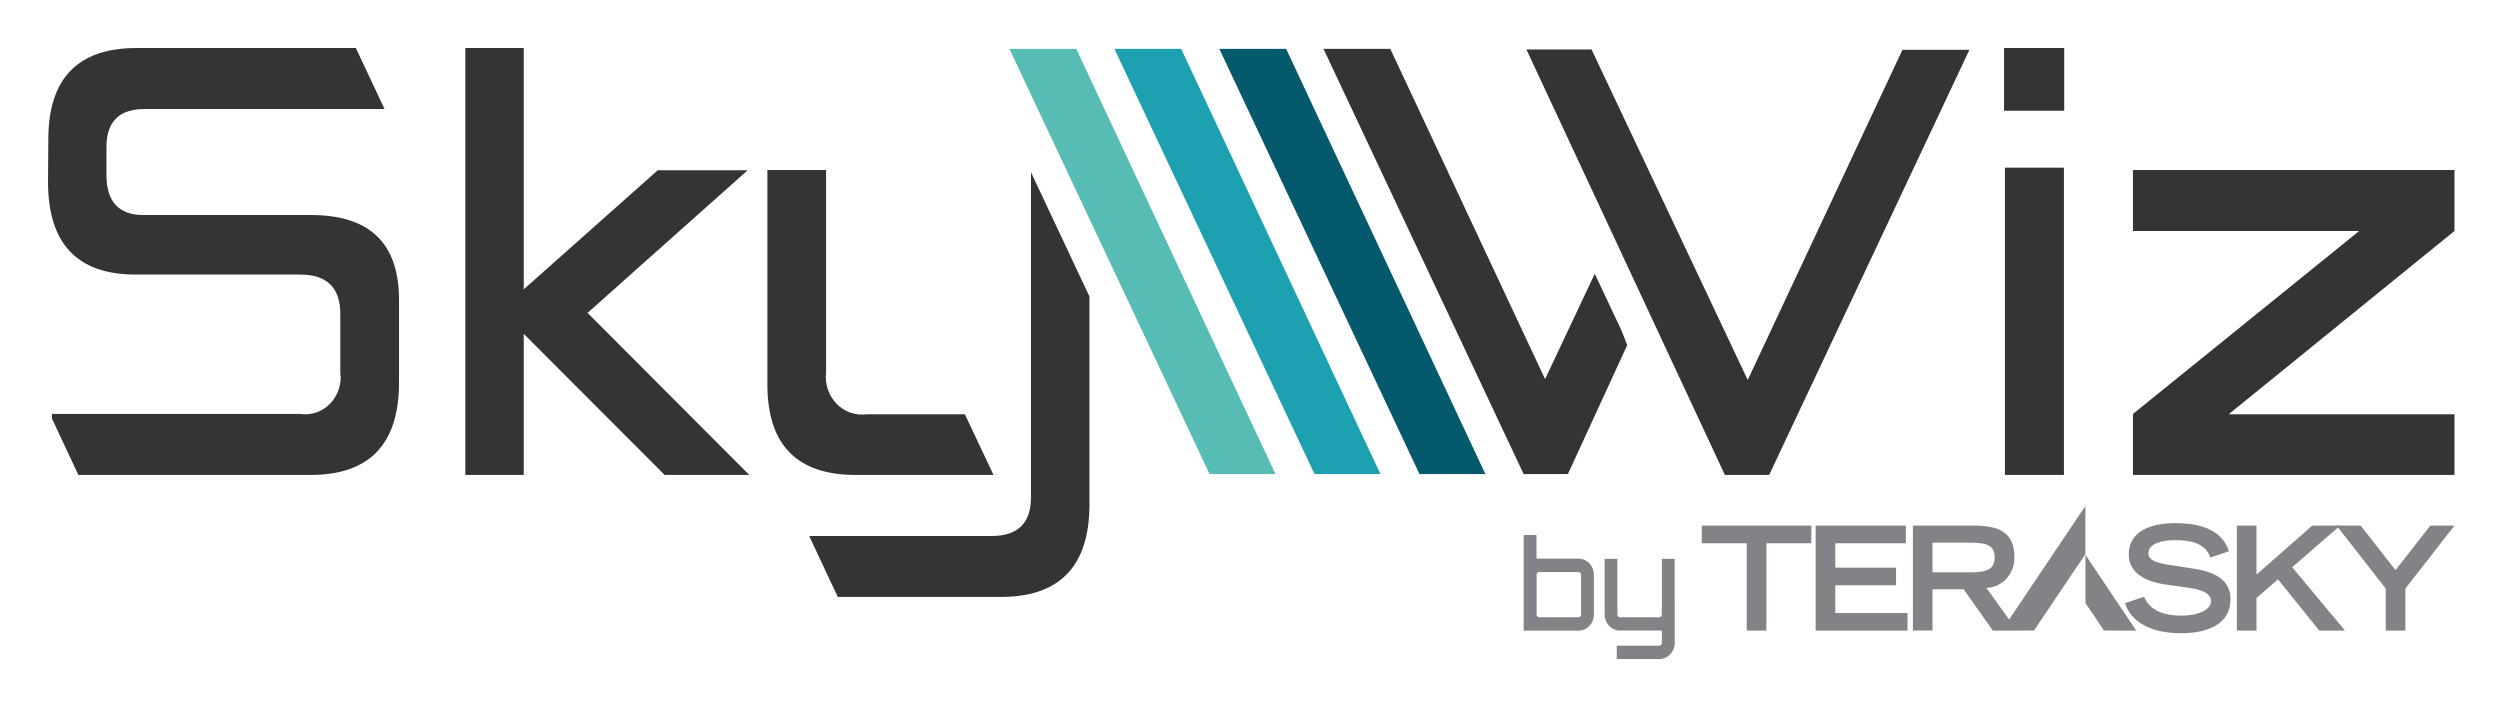
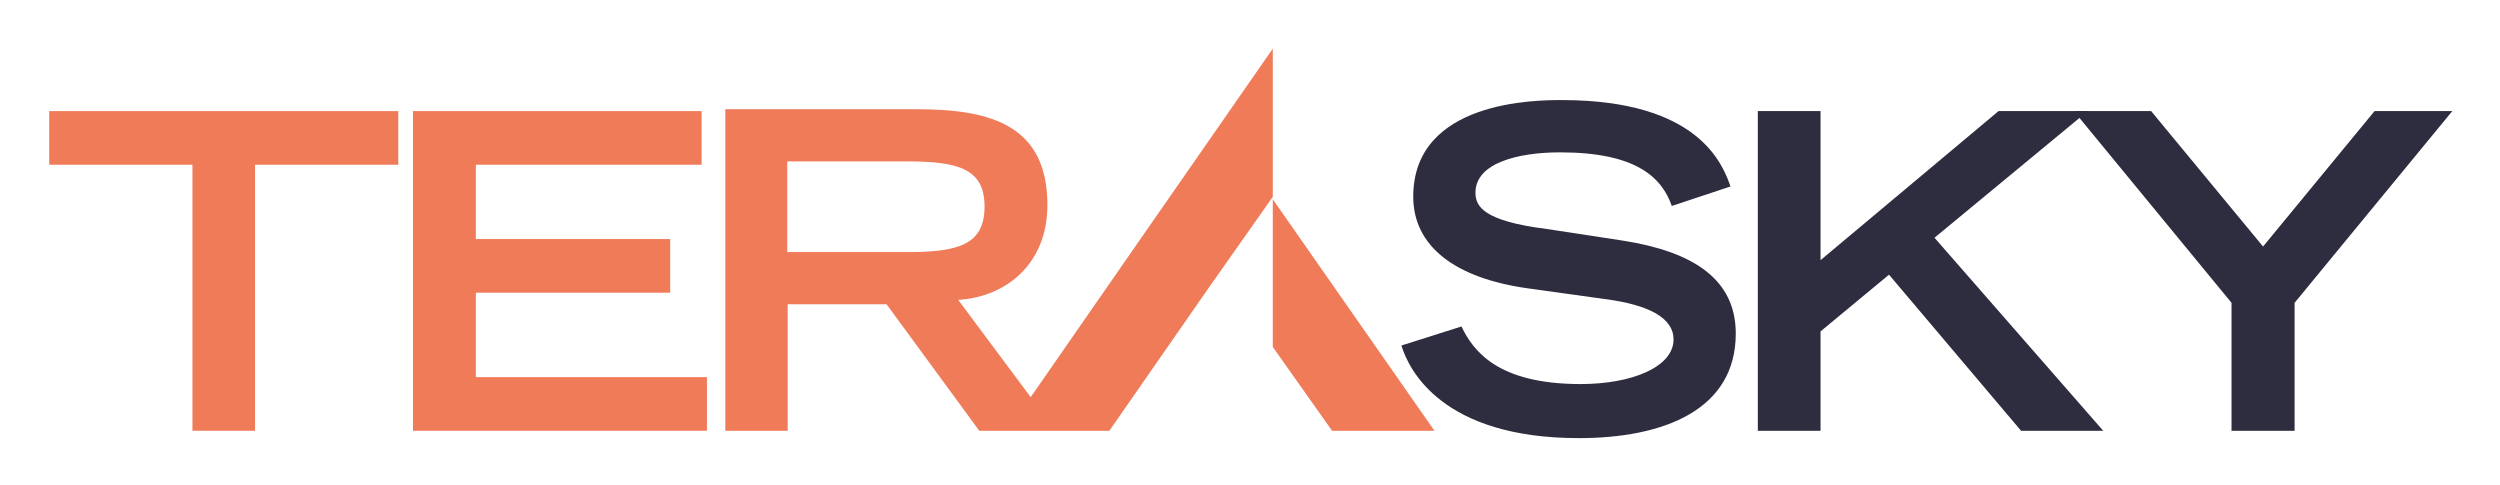
- <svg xmlns="http://www.w3.org/2000/svg" role="img" viewBox="-4.63 -4.63 241.02 68.02">
+ <svg xmlns="http://www.w3.org/2000/svg" role="img" viewBox="129.92 312.92 862.16 167.16">
  <defs>
-     <style>.a{fill:#343435}.b{fill:#818386}</style>
+     <clipPath id="a" clipPathUnits="userSpaceOnUse">
+       <path d="M0 595.276h841.89V0H0z" />
+     </clipPath>
  </defs>
-   <path d="M91.145 41.144l-2.755-5.838h-9.432a3.391 3.391 0 0 1-2.926-1 3.726 3.726 0 0 1-1.02-3.031V11.759h-5.66v20.776q.053 8.595 8.453 8.624h13.8v-.014z" class="a" />
-   <path d="M94.766 11.977v31.366q-.028 3.667-3.7 3.7H73.384l2.755 5.878h15.81q8.4-.055 8.453-8.82V23.954zm54.353 9.786l-4.792 10.156L129.407.084h-6.441l19.295 40.991h4.268l5.717-12.432-.574-1.459zM67.607 41.158L52.014 25.535l15.431-13.747h-8.667L45.865 23.262V0h-5.636v41.158h5.636v-13.6l13.583 13.6zM185.226.196l-19.295 40.962h-4.268L142.529.139h6.279l15.057 31.862L178.783.168h6.442zm9.151 5.852h-5.8V0h5.8zm-5.717 5.486h5.689v29.624h-5.689zM232 17.64l-21.763 17.666H232v5.852h-30.995v-5.881l21.811-17.637h-21.811v-5.881H232zM25.358 16.1H9.2q-3.57 0-3.568-3.864V9.548q0-3.667 3.673-3.667h23.138L29.677 0H8.481Q.025.029.028 8.82L0 12.907q0 8.935 8.453 8.933h15.86q3.9 0 3.864 3.864v5.543a3.658 3.658 0 0 1-.965 3.024 3.328 3.328 0 0 1-2.9 1.007H.377v.441l2.548 5.44h22.433q8.453-.029 8.481-8.849v-8.035q0-8.175-8.481-8.175z" class="a" />
-   <path d="M147.546 49.226a1.457 1.457 0 0 1 1.054.455 1.587 1.587 0 0 1 .436 1.1v3.833a1.587 1.587 0 0 1-.436 1.1 1.457 1.457 0 0 1-1.054.455h-5.281V46.95h1.235v2.271zm.253 5.38v-3.823a.26.26 0 0 0-.253-.263h-3.782a.261.261 0 0 0-.253.264v3.833a.261.261 0 0 0 .253.264h3.781a.26.26 0 0 0 .253-.264zm9.028-1.099v3.849a1.587 1.587 0 0 1-.436 1.1 1.457 1.457 0 0 1-1.054.455h-4.1V57.62h4.1a.236.236 0 0 0 .177-.077.262.262 0 0 0 .073-.184v-1.2h-4.031a1.457 1.457 0 0 1-1.054-.455 1.587 1.587 0 0 1-.436-1.1V49.25h1.237v5.366a.261.261 0 0 0 .253.264h3.777a.261.261 0 0 0 .253-.263V49.25h1.237z" class="b" />
-   <path d="M208.467 49.121c-.308-.905-1.093-1.677-3.4-1.677-1.281 0-2.574.333-2.574 1.267 0 .431.23.891 2.174 1.14l2.3.362c2.174.347 3.444 1.224 3.444 2.922 0 2.4-2.188 3.284-4.775 3.284-4.162 0-5.175-2.144-5.4-2.908l1.837-.6c.347.738 1.068 1.809 3.628 1.809 1.547 0 2.829-.529 2.829-1.406 0-.654-.721-1.085-2.108-1.267l-2.321-.335c-2.241-.319-3.5-1.337-3.5-2.875 0-3.033 3.774-3.033 4.523-3.033 4.174 0 4.895 2.017 5.136 2.714zm-44.698-1.378h-4.335v-1.7h10.563v1.7h-4.334v8.42h-1.894zm6.644-1.698h8.695v1.7h-6.8v2.352h5.855v1.7h-5.856v2.671h6.961v1.7h-8.855zm40.605 0h1.894v4.719l5.377-4.719h2.693l-4.628 4.008 5.095 6.111h-2.48l-3.988-4.941-2.069 1.8v3.14h-1.894z" class="b" />
-   <path d="M225.372 52.115l-4.736-6.07h2.321l3.361 4.288 3.35-4.288h2.333l-4.734 6.07v4.048h-1.894zm-27.156 4.045l-1.793-2.647V48.86l4.9 7.306m-19.643-5.622v-2.855h3.655c1.547 0 2.335.24 2.335 1.418s-.787 1.437-2.335 1.437zm9.781 5.617l3.019-4.489 1.94-2.875v-4.656l-4.04 6.02-3.313 4.935-2.2-3.054a2.7 2.7 0 0 0 1.952-.9 2.946 2.946 0 0 0 .754-2.082c0-2.477-1.653-3.021-3.949-3.021h-5.835v10.122h1.891v-3.979h3l2.815 3.981" class="b" />
-   <g>
-     <path fill="#57bcb3" d="M118.341 41.074h-6.36L92.687.081h6.442l14.919 31.838z" />
-     <path fill="#1da0b0" d="M128.457 41.074H122.1L102.805.081h6.44l14.921 31.838z" />
-     <path fill="#04596d" d="M138.575 41.074h-6.357L112.923.081h6.44l14.921 31.838z" />
+   <path fill="#ef7b59" fill-rule="evenodd" d="M196.29 369.733h-49.399v-18.5h120.381V369.733h-49.399v91.744H196.29z" />
+   <path fill="#ef7b59" fill-rule="evenodd" d="M272.342 351.232h99.542v18.5h-77.862v25.628h67.022v18.501h-67.022v29.116h79.694v18.5H272.342z" />
+   <g clip-path="url(#a)" transform="matrix(1.33333 0 0 -1.33333 0 793.701)">
+     <path fill="#2d2d3f" fill-rule="evenodd" d="M529.848 307.315c-2.607 7.449-9.295 13.866-28.904 13.866-10.882 0-21.877-2.75-21.877-10.428 0-3.552 2.041-7.334 18.476-9.397l19.496-2.979c18.476-2.865 29.357-10.084 29.357-24.065 0-19.71-18.589-27.045-40.578-27.045-35.366 0-43.98 17.649-45.907 23.951l15.529 4.927c2.947-6.073 9.068-14.896 30.831-14.896 13.148 0 24.03 4.354 24.03 11.573 0 5.387-6.121 8.938-17.909 10.429l-19.723 2.75c-19.043 2.635-29.697 11.001-29.697 23.721 0 24.981 32.077 24.981 38.425 24.981 35.478 0 41.598-16.616 43.639-22.346z" />
+     <path fill="#2d2d3f" fill-rule="evenodd" d="M552.099 331.852h16.222v-38.556l46.039 38.556h23.077l-39.642-32.755 43.64-49.929h-21.249l-34.157 40.375-17.708-14.671v-25.704h-16.222z" />
+     <path fill="#2d2d3f" fill-rule="evenodd" d="M674.62 282.264l-40.787 49.588h19.991l28.953-35.03 28.839 35.03h20.107l-40.789-49.588v-33.096H674.62z" />
+     <path fill="#ef7b59" fill-rule="evenodd" d="M441.987 249.168l-15.34 21.669v38.206l41.817-59.875" />
+     <path fill="#ef7b59" fill-rule="evenodd" d="M384.37 249.168l25.685 36.95 16.593 23.567v38.323l-34.436-49.534-28.185-40.612-18.753 25.168c12.161.686 23.072 9.152 23.072 24.481 0 20.363-14.093 24.824-33.641 24.824H285.04v-83.167h16.138v32.718h25.571l23.98-32.718m-49.665 46.217v23.451h31.14c13.184 0 19.889-1.944 19.889-11.668 0-9.838-6.705-11.783-19.889-11.783z" />
  </g>
</svg>
